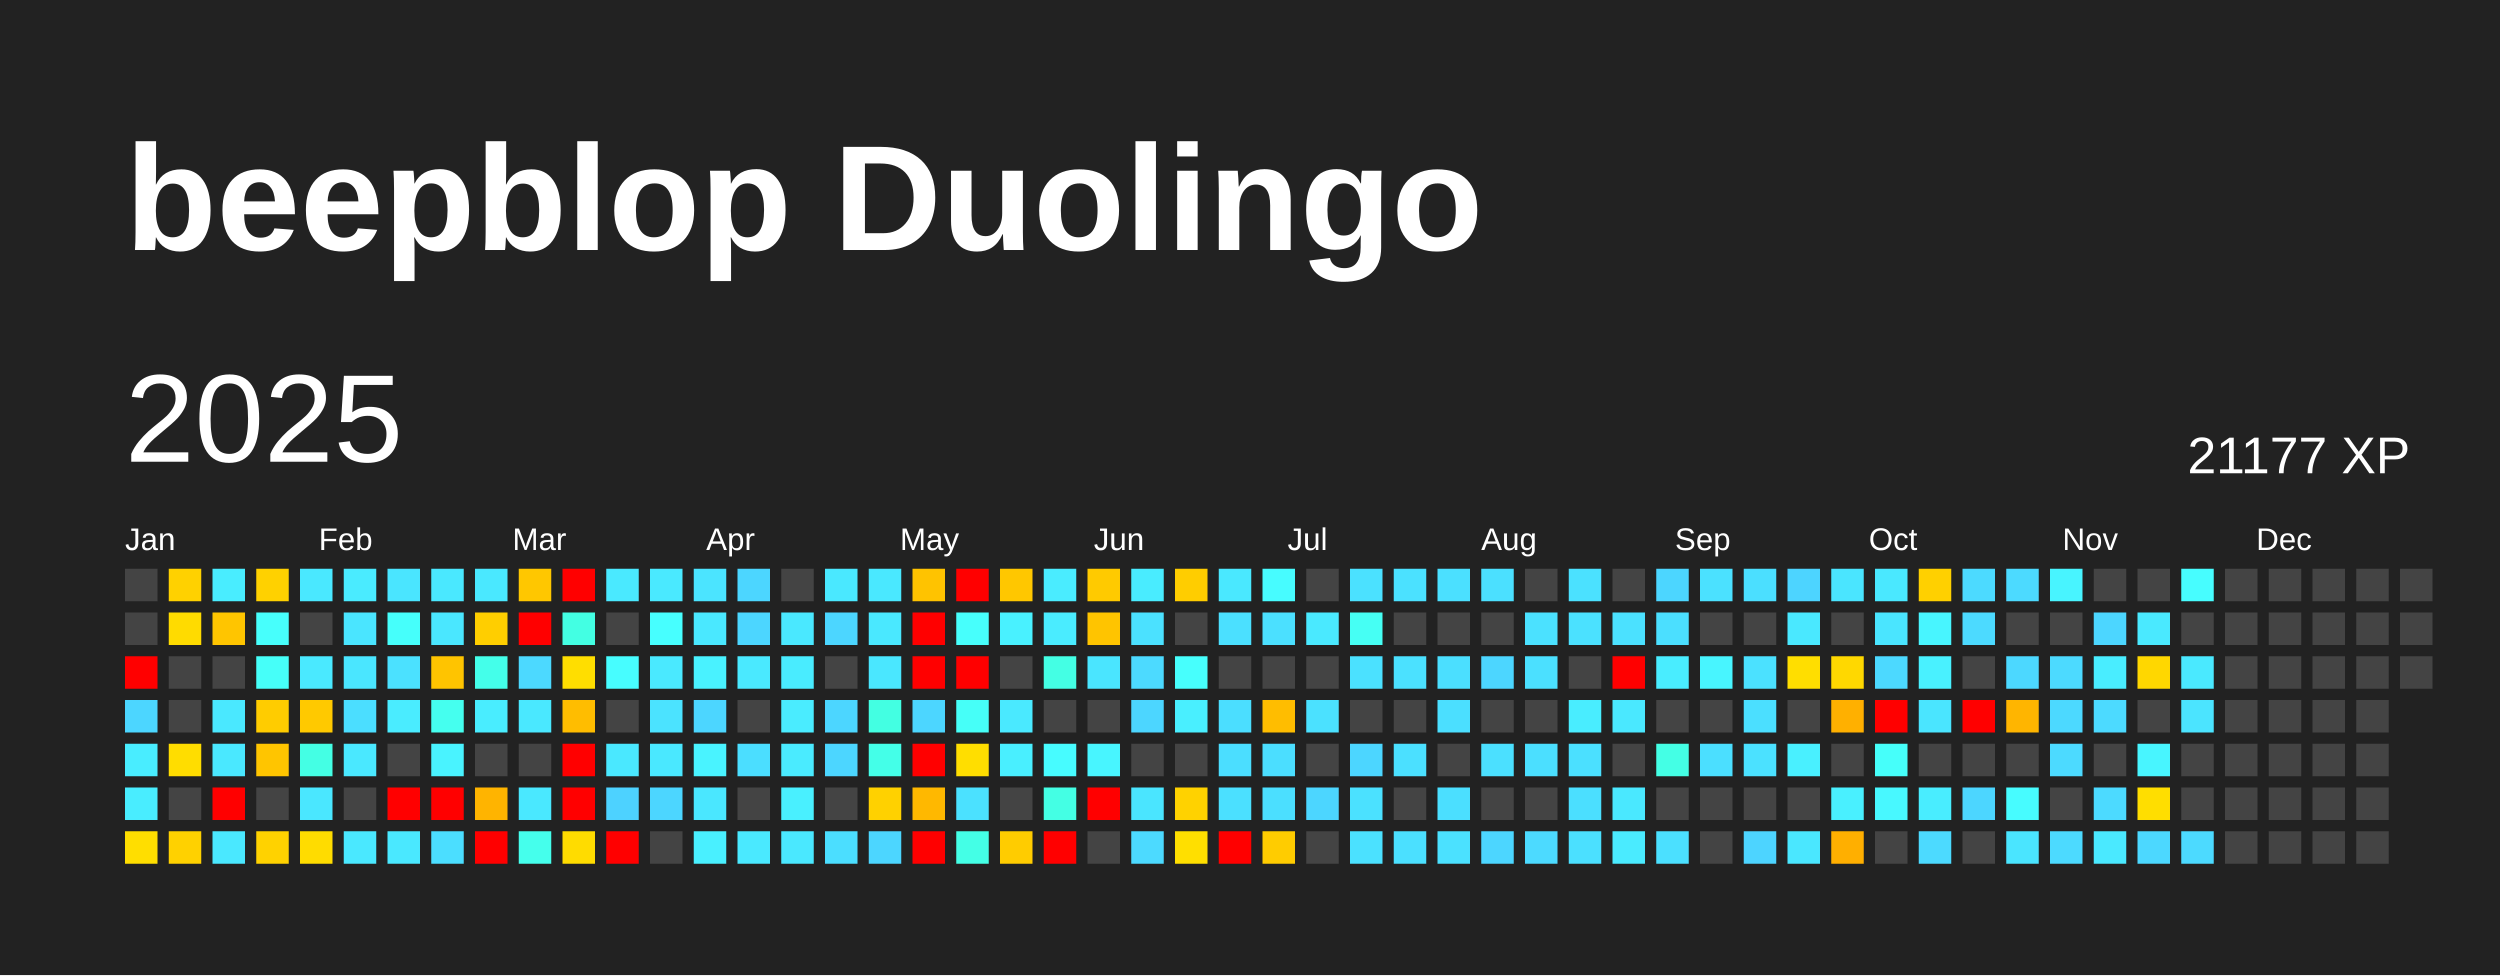
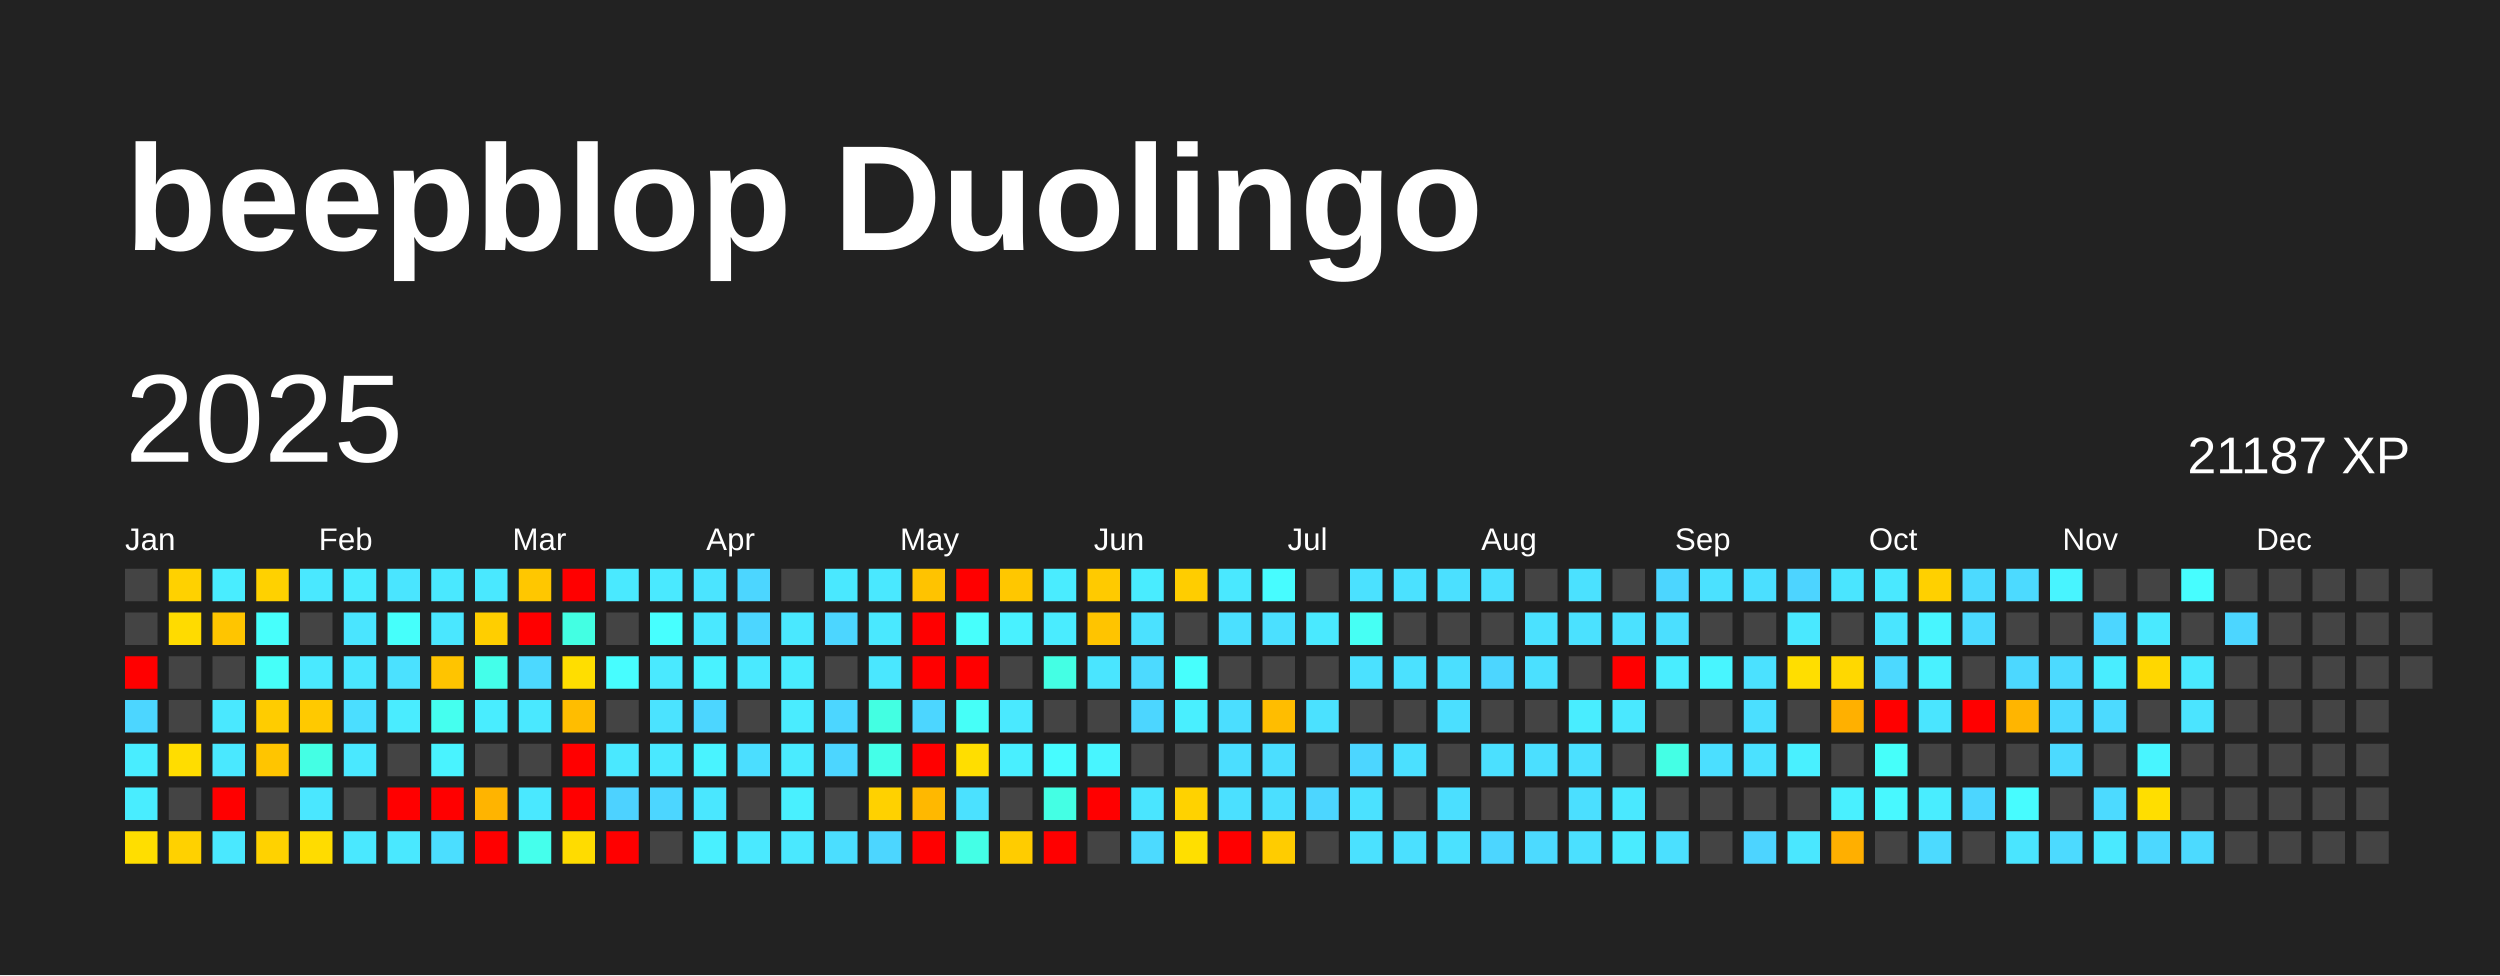
<svg xmlns="http://www.w3.org/2000/svg" baseProfile="full" height="78mm" version="1.1" viewBox="0,0,200,78" width="200mm">
  <defs />
  <rect fill="#222222" height="78" width="200" x="0" y="0" />
  <text fill="#FFFFFF" style="font-size:12px; font-family:Arial; font-weight:bold;" x="10" y="20">beepblop Duolingo</text>
  <text dominant-baseline="hanging" fill="#FFFFFF" style="font-size:10.0px; font-family:Arial;" x="10" y="30">2025</text>
-   <text dominant-baseline="hanging" fill="#FFFFFF" style="font-size:4.125px; font-family:Arial;" x="175" y="35">21177 XP</text>
+   <text dominant-baseline="hanging" fill="#FFFFFF" style="font-size:4.125px; font-family:Arial;" x="175" y="35">21187 XP</text>
  <text fill="#FFFFFF" style="font-size:2.5px; font-family:Arial" x="10.0" y="44">Jan</text>
  <text fill="#FFFFFF" style="font-size:2.5px; font-family:Arial" x="25.5" y="44">Feb</text>
  <text fill="#FFFFFF" style="font-size:2.5px; font-family:Arial" x="41.0" y="44">Mar</text>
  <text fill="#FFFFFF" style="font-size:2.5px; font-family:Arial" x="56.5" y="44">Apr</text>
  <text fill="#FFFFFF" style="font-size:2.5px; font-family:Arial" x="72.0" y="44">May</text>
  <text fill="#FFFFFF" style="font-size:2.5px; font-family:Arial" x="87.5" y="44">Jun</text>
  <text fill="#FFFFFF" style="font-size:2.5px; font-family:Arial" x="103.0" y="44">Jul</text>
  <text fill="#FFFFFF" style="font-size:2.5px; font-family:Arial" x="118.5" y="44">Aug</text>
  <text fill="#FFFFFF" style="font-size:2.5px; font-family:Arial" x="134.0" y="44">Sep</text>
  <text fill="#FFFFFF" style="font-size:2.5px; font-family:Arial" x="149.5" y="44">Oct</text>
  <text fill="#FFFFFF" style="font-size:2.5px; font-family:Arial" x="165.0" y="44">Nov</text>
  <text fill="#FFFFFF" style="font-size:2.5px; font-family:Arial" x="180.5" y="44">Dec</text>
  <rect fill="#444444" height="2.6" width="2.6" x="10.0" y="45.5" />
  <rect fill="#444444" height="2.6" width="2.6" x="10.0" y="49.0" />
  <rect fill="red" height="2.6" width="2.6" x="10.0" y="52.5" />
  <rect fill="#4cd6ff" height="2.6" width="2.6" x="10.0" y="56.0" />
  <rect fill="#49edff" height="2.6" width="2.6" x="10.0" y="59.5" />
  <rect fill="#49edff" height="2.6" width="2.6" x="10.0" y="63.0" />
  <rect fill="#ffde00" height="2.6" width="2.6" x="10.0" y="66.5" />
  <rect fill="#ffd100" height="2.6" width="2.6" x="13.5" y="45.5" />
  <rect fill="#ffdb00" height="2.6" width="2.6" x="13.5" y="49.0" />
  <rect fill="#444444" height="2.6" width="2.6" x="13.5" y="52.5" />
  <rect fill="#444444" height="2.6" width="2.6" x="13.5" y="56.0" />
  <rect fill="#ffdd00" height="2.6" width="2.6" x="13.5" y="59.5" />
  <rect fill="#444444" height="2.6" width="2.6" x="13.5" y="63.0" />
  <rect fill="#ffd100" height="2.6" width="2.6" x="13.5" y="66.5" />
  <rect fill="#49edff" height="2.6" width="2.6" x="17.0" y="45.5" />
  <rect fill="#ffc500" height="2.6" width="2.6" x="17.0" y="49.0" />
  <rect fill="#444444" height="2.6" width="2.6" x="17.0" y="52.5" />
  <rect fill="#4ae8ff" height="2.6" width="2.6" x="17.0" y="56.0" />
  <rect fill="#4ae8ff" height="2.6" width="2.6" x="17.0" y="59.5" />
  <rect fill="red" height="2.6" width="2.6" x="17.0" y="63.0" />
  <rect fill="#4ae8ff" height="2.6" width="2.6" x="17.0" y="66.5" />
  <rect fill="#ffd100" height="2.6" width="2.6" x="20.5" y="45.5" />
  <rect fill="#47fffc" height="2.6" width="2.6" x="20.5" y="49.0" />
  <rect fill="#46fff9" height="2.6" width="2.6" x="20.5" y="52.5" />
  <rect fill="#ffcc00" height="2.6" width="2.6" x="20.5" y="56.0" />
  <rect fill="#ffc500" height="2.6" width="2.6" x="20.5" y="59.5" />
  <rect fill="#444444" height="2.6" width="2.6" x="20.5" y="63.0" />
  <rect fill="#ffd200" height="2.6" width="2.6" x="20.5" y="66.5" />
  <rect fill="#4ae8ff" height="2.6" width="2.6" x="24.0" y="45.5" />
  <rect fill="#444444" height="2.6" width="2.6" x="24.0" y="49.0" />
  <rect fill="#4ae9ff" height="2.6" width="2.6" x="24.0" y="52.5" />
  <rect fill="#ffc900" height="2.6" width="2.6" x="24.0" y="56.0" />
  <rect fill="#44ffe4" height="2.6" width="2.6" x="24.0" y="59.5" />
  <rect fill="#4ae7ff" height="2.6" width="2.6" x="24.0" y="63.0" />
  <rect fill="#ffdc00" height="2.6" width="2.6" x="24.0" y="66.5" />
  <rect fill="#4aebff" height="2.6" width="2.6" x="27.5" y="45.5" />
  <rect fill="#4ae5ff" height="2.6" width="2.6" x="27.5" y="49.0" />
  <rect fill="#4ae6ff" height="2.6" width="2.6" x="27.5" y="52.5" />
  <rect fill="#4bdeff" height="2.6" width="2.6" x="27.5" y="56.0" />
  <rect fill="#4ae8ff" height="2.6" width="2.6" x="27.5" y="59.5" />
  <rect fill="#444444" height="2.6" width="2.6" x="27.5" y="63.0" />
  <rect fill="#4ae8ff" height="2.6" width="2.6" x="27.5" y="66.5" />
  <rect fill="#4ae5ff" height="2.6" width="2.6" x="31.0" y="45.5" />
  <rect fill="#46fffb" height="2.6" width="2.6" x="31.0" y="49.0" />
  <rect fill="#4be1ff" height="2.6" width="2.6" x="31.0" y="52.5" />
  <rect fill="#4aecff" height="2.6" width="2.6" x="31.0" y="56.0" />
  <rect fill="#444444" height="2.6" width="2.6" x="31.0" y="59.5" />
  <rect fill="red" height="2.6" width="2.6" x="31.0" y="63.0" />
  <rect fill="#4ae8ff" height="2.6" width="2.6" x="31.0" y="66.5" />
  <rect fill="#4ae8ff" height="2.6" width="2.6" x="34.5" y="45.5" />
  <rect fill="#4ae7ff" height="2.6" width="2.6" x="34.5" y="49.0" />
  <rect fill="#ffc400" height="2.6" width="2.6" x="34.5" y="52.5" />
  <rect fill="#45ffef" height="2.6" width="2.6" x="34.5" y="56.0" />
  <rect fill="#49f3ff" height="2.6" width="2.6" x="34.5" y="59.5" />
  <rect fill="red" height="2.6" width="2.6" x="34.5" y="63.0" />
  <rect fill="#4bdeff" height="2.6" width="2.6" x="34.5" y="66.5" />
  <rect fill="#4ae8ff" height="2.6" width="2.6" x="38.0" y="45.5" />
  <rect fill="#ffce00" height="2.6" width="2.6" x="38.0" y="49.0" />
  <rect fill="#44ffea" height="2.6" width="2.6" x="38.0" y="52.5" />
  <rect fill="#49edff" height="2.6" width="2.6" x="38.0" y="56.0" />
  <rect fill="#444444" height="2.6" width="2.6" x="38.0" y="59.5" />
  <rect fill="#ffb400" height="2.6" width="2.6" x="38.0" y="63.0" />
  <rect fill="red" height="2.6" width="2.6" x="38.0" y="66.5" />
  <rect fill="#ffc700" height="2.6" width="2.6" x="41.5" y="45.5" />
  <rect fill="red" height="2.6" width="2.6" x="41.5" y="49.0" />
  <rect fill="#4cd9ff" height="2.6" width="2.6" x="41.5" y="52.5" />
  <rect fill="#4ae8ff" height="2.6" width="2.6" x="41.5" y="56.0" />
  <rect fill="#444444" height="2.6" width="2.6" x="41.5" y="59.5" />
  <rect fill="#4ae8ff" height="2.6" width="2.6" x="41.5" y="63.0" />
  <rect fill="#45ffec" height="2.6" width="2.6" x="41.5" y="66.5" />
  <rect fill="red" height="2.6" width="2.6" x="45.0" y="45.5" />
  <rect fill="#43ffe3" height="2.6" width="2.6" x="45.0" y="49.0" />
  <rect fill="#ffde00" height="2.6" width="2.6" x="45.0" y="52.5" />
  <rect fill="#ffbd00" height="2.6" width="2.6" x="45.0" y="56.0" />
  <rect fill="red" height="2.6" width="2.6" x="45.0" y="59.5" />
  <rect fill="red" height="2.6" width="2.6" x="45.0" y="63.0" />
  <rect fill="#ffdc00" height="2.6" width="2.6" x="45.0" y="66.5" />
  <rect fill="#4ae9ff" height="2.6" width="2.6" x="48.5" y="45.5" />
  <rect fill="#444444" height="2.6" width="2.6" x="48.5" y="49.0" />
  <rect fill="#47fdff" height="2.6" width="2.6" x="48.5" y="52.5" />
  <rect fill="#444444" height="2.6" width="2.6" x="48.5" y="56.0" />
  <rect fill="#4ae8ff" height="2.6" width="2.6" x="48.5" y="59.5" />
  <rect fill="#4dd2ff" height="2.6" width="2.6" x="48.5" y="63.0" />
  <rect fill="red" height="2.6" width="2.6" x="48.5" y="66.5" />
  <rect fill="#4ae9ff" height="2.6" width="2.6" x="52.0" y="45.5" />
  <rect fill="#47ffff" height="2.6" width="2.6" x="52.0" y="49.0" />
  <rect fill="#4ae9ff" height="2.6" width="2.6" x="52.0" y="52.5" />
  <rect fill="#4be3ff" height="2.6" width="2.6" x="52.0" y="56.0" />
  <rect fill="#4ae8ff" height="2.6" width="2.6" x="52.0" y="59.5" />
  <rect fill="#4cd6ff" height="2.6" width="2.6" x="52.0" y="63.0" />
  <rect fill="#444444" height="2.6" width="2.6" x="52.0" y="66.5" />
  <rect fill="#4be4ff" height="2.6" width="2.6" x="55.5" y="45.5" />
  <rect fill="#4ae8ff" height="2.6" width="2.6" x="55.5" y="49.0" />
  <rect fill="#49f2ff" height="2.6" width="2.6" x="55.5" y="52.5" />
  <rect fill="#4cd6ff" height="2.6" width="2.6" x="55.5" y="56.0" />
  <rect fill="#49f3ff" height="2.6" width="2.6" x="55.5" y="59.5" />
  <rect fill="#4ae7ff" height="2.6" width="2.6" x="55.5" y="63.0" />
  <rect fill="#49f0ff" height="2.6" width="2.6" x="55.5" y="66.5" />
  <rect fill="#4cd6ff" height="2.6" width="2.6" x="59.0" y="45.5" />
  <rect fill="#4cd6ff" height="2.6" width="2.6" x="59.0" y="49.0" />
  <rect fill="#4ae9ff" height="2.6" width="2.6" x="59.0" y="52.5" />
  <rect fill="#444444" height="2.6" width="2.6" x="59.0" y="56.0" />
  <rect fill="#4bdeff" height="2.6" width="2.6" x="59.0" y="59.5" />
  <rect fill="#444444" height="2.6" width="2.6" x="59.0" y="63.0" />
  <rect fill="#4ae9ff" height="2.6" width="2.6" x="59.0" y="66.5" />
  <rect fill="#444444" height="2.6" width="2.6" x="62.5" y="45.5" />
  <rect fill="#4ae8ff" height="2.6" width="2.6" x="62.5" y="49.0" />
  <rect fill="#49ecff" height="2.6" width="2.6" x="62.5" y="52.5" />
  <rect fill="#4aecff" height="2.6" width="2.6" x="62.5" y="56.0" />
  <rect fill="#4aebff" height="2.6" width="2.6" x="62.5" y="59.5" />
  <rect fill="#49f0ff" height="2.6" width="2.6" x="62.5" y="63.0" />
  <rect fill="#4ae8ff" height="2.6" width="2.6" x="62.5" y="66.5" />
  <rect fill="#4ae8ff" height="2.6" width="2.6" x="66.0" y="45.5" />
  <rect fill="#4cd6ff" height="2.6" width="2.6" x="66.0" y="49.0" />
  <rect fill="#444444" height="2.6" width="2.6" x="66.0" y="52.5" />
  <rect fill="#4cd6ff" height="2.6" width="2.6" x="66.0" y="56.0" />
  <rect fill="#4cd6ff" height="2.6" width="2.6" x="66.0" y="59.5" />
  <rect fill="#444444" height="2.6" width="2.6" x="66.0" y="63.0" />
  <rect fill="#4bdeff" height="2.6" width="2.6" x="66.0" y="66.5" />
  <rect fill="#4ae8ff" height="2.6" width="2.6" x="69.5" y="45.5" />
  <rect fill="#4ae8ff" height="2.6" width="2.6" x="69.5" y="49.0" />
  <rect fill="#4ae7ff" height="2.6" width="2.6" x="69.5" y="52.5" />
  <rect fill="#43ffe2" height="2.6" width="2.6" x="69.5" y="56.0" />
  <rect fill="#44ffe8" height="2.6" width="2.6" x="69.5" y="59.5" />
  <rect fill="#ffd100" height="2.6" width="2.6" x="69.5" y="63.0" />
  <rect fill="#4cd6ff" height="2.6" width="2.6" x="69.5" y="66.5" />
  <rect fill="#ffc300" height="2.6" width="2.6" x="73.0" y="45.5" />
  <rect fill="red" height="2.6" width="2.6" x="73.0" y="49.0" />
  <rect fill="red" height="2.6" width="2.6" x="73.0" y="52.5" />
  <rect fill="#4cd6ff" height="2.6" width="2.6" x="73.0" y="56.0" />
  <rect fill="red" height="2.6" width="2.6" x="73.0" y="59.5" />
  <rect fill="#ffb800" height="2.6" width="2.6" x="73.0" y="63.0" />
  <rect fill="red" height="2.6" width="2.6" x="73.0" y="66.5" />
  <rect fill="red" height="2.6" width="2.6" x="76.5" y="45.5" />
  <rect fill="#47fffc" height="2.6" width="2.6" x="76.5" y="49.0" />
  <rect fill="red" height="2.6" width="2.6" x="76.5" y="52.5" />
  <rect fill="#46fff8" height="2.6" width="2.6" x="76.5" y="56.0" />
  <rect fill="#ffde00" height="2.6" width="2.6" x="76.5" y="59.5" />
  <rect fill="#4be1ff" height="2.6" width="2.6" x="76.5" y="63.0" />
  <rect fill="#44ffe6" height="2.6" width="2.6" x="76.5" y="66.5" />
  <rect fill="#ffc700" height="2.6" width="2.6" x="80.0" y="45.5" />
  <rect fill="#49f1ff" height="2.6" width="2.6" x="80.0" y="49.0" />
  <rect fill="#444444" height="2.6" width="2.6" x="80.0" y="52.5" />
  <rect fill="#4ae9ff" height="2.6" width="2.6" x="80.0" y="56.0" />
  <rect fill="#49efff" height="2.6" width="2.6" x="80.0" y="59.5" />
  <rect fill="#444444" height="2.6" width="2.6" x="80.0" y="63.0" />
  <rect fill="#ffcc00" height="2.6" width="2.6" x="80.0" y="66.5" />
  <rect fill="#4aecff" height="2.6" width="2.6" x="83.5" y="45.5" />
  <rect fill="#4aecff" height="2.6" width="2.6" x="83.5" y="49.0" />
  <rect fill="#44ffe4" height="2.6" width="2.6" x="83.5" y="52.5" />
  <rect fill="#444444" height="2.6" width="2.6" x="83.5" y="56.0" />
  <rect fill="#47fcff" height="2.6" width="2.6" x="83.5" y="59.5" />
  <rect fill="#44ffe4" height="2.6" width="2.6" x="83.5" y="63.0" />
  <rect fill="red" height="2.6" width="2.6" x="83.5" y="66.5" />
  <rect fill="#ffca00" height="2.6" width="2.6" x="87.0" y="45.5" />
  <rect fill="#ffc400" height="2.6" width="2.6" x="87.0" y="49.0" />
  <rect fill="#4ae5ff" height="2.6" width="2.6" x="87.0" y="52.5" />
  <rect fill="#444444" height="2.6" width="2.6" x="87.0" y="56.0" />
  <rect fill="#48f5ff" height="2.6" width="2.6" x="87.0" y="59.5" />
  <rect fill="red" height="2.6" width="2.6" x="87.0" y="63.0" />
  <rect fill="#444444" height="2.6" width="2.6" x="87.0" y="66.5" />
  <rect fill="#49ecff" height="2.6" width="2.6" x="90.5" y="45.5" />
  <rect fill="#4be1ff" height="2.6" width="2.6" x="90.5" y="49.0" />
  <rect fill="#4cdaff" height="2.6" width="2.6" x="90.5" y="52.5" />
  <rect fill="#4cd6ff" height="2.6" width="2.6" x="90.5" y="56.0" />
  <rect fill="#444444" height="2.6" width="2.6" x="90.5" y="59.5" />
  <rect fill="#4ae5ff" height="2.6" width="2.6" x="90.5" y="63.0" />
  <rect fill="#4cdaff" height="2.6" width="2.6" x="90.5" y="66.5" />
  <rect fill="#ffcd00" height="2.6" width="2.6" x="94.0" y="45.5" />
  <rect fill="#444444" height="2.6" width="2.6" x="94.0" y="49.0" />
  <rect fill="#47fffd" height="2.6" width="2.6" x="94.0" y="52.5" />
  <rect fill="#49efff" height="2.6" width="2.6" x="94.0" y="56.0" />
  <rect fill="#444444" height="2.6" width="2.6" x="94.0" y="59.5" />
  <rect fill="#ffd200" height="2.6" width="2.6" x="94.0" y="63.0" />
  <rect fill="#ffdf00" height="2.6" width="2.6" x="94.0" y="66.5" />
  <rect fill="#4ae8ff" height="2.6" width="2.6" x="97.5" y="45.5" />
  <rect fill="#4be0ff" height="2.6" width="2.6" x="97.5" y="49.0" />
  <rect fill="#444444" height="2.6" width="2.6" x="97.5" y="52.5" />
  <rect fill="#4bdeff" height="2.6" width="2.6" x="97.5" y="56.0" />
  <rect fill="#4bdeff" height="2.6" width="2.6" x="97.5" y="59.5" />
  <rect fill="#4be0ff" height="2.6" width="2.6" x="97.5" y="63.0" />
  <rect fill="red" height="2.6" width="2.6" x="97.5" y="66.5" />
  <rect fill="#47fcff" height="2.6" width="2.6" x="101.0" y="45.5" />
  <rect fill="#4be0ff" height="2.6" width="2.6" x="101.0" y="49.0" />
  <rect fill="#444444" height="2.6" width="2.6" x="101.0" y="52.5" />
  <rect fill="#ffbd00" height="2.6" width="2.6" x="101.0" y="56.0" />
  <rect fill="#4bdeff" height="2.6" width="2.6" x="101.0" y="59.5" />
  <rect fill="#4bdfff" height="2.6" width="2.6" x="101.0" y="63.0" />
  <rect fill="#ffcc00" height="2.6" width="2.6" x="101.0" y="66.5" />
  <rect fill="#444444" height="2.6" width="2.6" x="104.5" y="45.5" />
  <rect fill="#4ae9ff" height="2.6" width="2.6" x="104.5" y="49.0" />
  <rect fill="#444444" height="2.6" width="2.6" x="104.5" y="52.5" />
  <rect fill="#4be1ff" height="2.6" width="2.6" x="104.5" y="56.0" />
  <rect fill="#444444" height="2.6" width="2.6" x="104.5" y="59.5" />
  <rect fill="#4cd6ff" height="2.6" width="2.6" x="104.5" y="63.0" />
  <rect fill="#444444" height="2.6" width="2.6" x="104.5" y="66.5" />
  <rect fill="#4be1ff" height="2.6" width="2.6" x="108.0" y="45.5" />
  <rect fill="#46fff4" height="2.6" width="2.6" x="108.0" y="49.0" />
  <rect fill="#4be1ff" height="2.6" width="2.6" x="108.0" y="52.5" />
  <rect fill="#444444" height="2.6" width="2.6" x="108.0" y="56.0" />
  <rect fill="#4cd6ff" height="2.6" width="2.6" x="108.0" y="59.5" />
  <rect fill="#4be1ff" height="2.6" width="2.6" x="108.0" y="63.0" />
  <rect fill="#4be1ff" height="2.6" width="2.6" x="108.0" y="66.5" />
  <rect fill="#4be1ff" height="2.6" width="2.6" x="111.5" y="45.5" />
  <rect fill="#444444" height="2.6" width="2.6" x="111.5" y="49.0" />
  <rect fill="#4be1ff" height="2.6" width="2.6" x="111.5" y="52.5" />
  <rect fill="#444444" height="2.6" width="2.6" x="111.5" y="56.0" />
  <rect fill="#4be0ff" height="2.6" width="2.6" x="111.5" y="59.5" />
  <rect fill="#444444" height="2.6" width="2.6" x="111.5" y="63.0" />
  <rect fill="#4be0ff" height="2.6" width="2.6" x="111.5" y="66.5" />
  <rect fill="#4be0ff" height="2.6" width="2.6" x="115.0" y="45.5" />
  <rect fill="#444444" height="2.6" width="2.6" x="115.0" y="49.0" />
  <rect fill="#4bdfff" height="2.6" width="2.6" x="115.0" y="52.5" />
  <rect fill="#4bdfff" height="2.6" width="2.6" x="115.0" y="56.0" />
  <rect fill="#444444" height="2.6" width="2.6" x="115.0" y="59.5" />
  <rect fill="#4bdfff" height="2.6" width="2.6" x="115.0" y="63.0" />
  <rect fill="#4be1ff" height="2.6" width="2.6" x="115.0" y="66.5" />
  <rect fill="#4be0ff" height="2.6" width="2.6" x="118.5" y="45.5" />
  <rect fill="#444444" height="2.6" width="2.6" x="118.5" y="49.0" />
  <rect fill="#4cd6ff" height="2.6" width="2.6" x="118.5" y="52.5" />
  <rect fill="#444444" height="2.6" width="2.6" x="118.5" y="56.0" />
  <rect fill="#4be0ff" height="2.6" width="2.6" x="118.5" y="59.5" />
  <rect fill="#444444" height="2.6" width="2.6" x="118.5" y="63.0" />
  <rect fill="#4cd6ff" height="2.6" width="2.6" x="118.5" y="66.5" />
  <rect fill="#444444" height="2.6" width="2.6" x="122.0" y="45.5" />
  <rect fill="#4be1ff" height="2.6" width="2.6" x="122.0" y="49.0" />
  <rect fill="#4be0ff" height="2.6" width="2.6" x="122.0" y="52.5" />
  <rect fill="#444444" height="2.6" width="2.6" x="122.0" y="56.0" />
  <rect fill="#4bdfff" height="2.6" width="2.6" x="122.0" y="59.5" />
  <rect fill="#444444" height="2.6" width="2.6" x="122.0" y="63.0" />
  <rect fill="#4cdaff" height="2.6" width="2.6" x="122.0" y="66.5" />
  <rect fill="#4be1ff" height="2.6" width="2.6" x="125.5" y="45.5" />
  <rect fill="#4be1ff" height="2.6" width="2.6" x="125.5" y="49.0" />
  <rect fill="#444444" height="2.6" width="2.6" x="125.5" y="52.5" />
  <rect fill="#49edff" height="2.6" width="2.6" x="125.5" y="56.0" />
  <rect fill="#4be0ff" height="2.6" width="2.6" x="125.5" y="59.5" />
  <rect fill="#4bdfff" height="2.6" width="2.6" x="125.5" y="63.0" />
  <rect fill="#4be0ff" height="2.6" width="2.6" x="125.5" y="66.5" />
  <rect fill="#444444" height="2.6" width="2.6" x="129.0" y="45.5" />
  <rect fill="#4be1ff" height="2.6" width="2.6" x="129.0" y="49.0" />
  <rect fill="red" height="2.6" width="2.6" x="129.0" y="52.5" />
  <rect fill="#4ae8ff" height="2.6" width="2.6" x="129.0" y="56.0" />
  <rect fill="#444444" height="2.6" width="2.6" x="129.0" y="59.5" />
  <rect fill="#4ae8ff" height="2.6" width="2.6" x="129.0" y="63.0" />
  <rect fill="#4aebff" height="2.6" width="2.6" x="129.0" y="66.5" />
  <rect fill="#4cd6ff" height="2.6" width="2.6" x="132.5" y="45.5" />
  <rect fill="#4bdfff" height="2.6" width="2.6" x="132.5" y="49.0" />
  <rect fill="#49edff" height="2.6" width="2.6" x="132.5" y="52.5" />
  <rect fill="#444444" height="2.6" width="2.6" x="132.5" y="56.0" />
  <rect fill="#44ffe5" height="2.6" width="2.6" x="132.5" y="59.5" />
  <rect fill="#444444" height="2.6" width="2.6" x="132.5" y="63.0" />
  <rect fill="#4be0ff" height="2.6" width="2.6" x="132.5" y="66.5" />
  <rect fill="#4be1ff" height="2.6" width="2.6" x="136.0" y="45.5" />
  <rect fill="#444444" height="2.6" width="2.6" x="136.0" y="49.0" />
  <rect fill="#48f5ff" height="2.6" width="2.6" x="136.0" y="52.5" />
  <rect fill="#444444" height="2.6" width="2.6" x="136.0" y="56.0" />
  <rect fill="#4bdfff" height="2.6" width="2.6" x="136.0" y="59.5" />
  <rect fill="#444444" height="2.6" width="2.6" x="136.0" y="63.0" />
  <rect fill="#444444" height="2.6" width="2.6" x="136.0" y="66.5" />
  <rect fill="#4bdfff" height="2.6" width="2.6" x="139.5" y="45.5" />
  <rect fill="#444444" height="2.6" width="2.6" x="139.5" y="49.0" />
  <rect fill="#4be1ff" height="2.6" width="2.6" x="139.5" y="52.5" />
  <rect fill="#4bdfff" height="2.6" width="2.6" x="139.5" y="56.0" />
  <rect fill="#4be1ff" height="2.6" width="2.6" x="139.5" y="59.5" />
  <rect fill="#444444" height="2.6" width="2.6" x="139.5" y="63.0" />
  <rect fill="#4dd4ff" height="2.6" width="2.6" x="139.5" y="66.5" />
  <rect fill="#4dd4ff" height="2.6" width="2.6" x="143.0" y="45.5" />
  <rect fill="#4ae8ff" height="2.6" width="2.6" x="143.0" y="49.0" />
  <rect fill="#ffde00" height="2.6" width="2.6" x="143.0" y="52.5" />
  <rect fill="#444444" height="2.6" width="2.6" x="143.0" y="56.0" />
  <rect fill="#49f0ff" height="2.6" width="2.6" x="143.0" y="59.5" />
  <rect fill="#444444" height="2.6" width="2.6" x="143.0" y="63.0" />
  <rect fill="#4ae7ff" height="2.6" width="2.6" x="143.0" y="66.5" />
  <rect fill="#4ae5ff" height="2.6" width="2.6" x="146.5" y="45.5" />
  <rect fill="#444444" height="2.6" width="2.6" x="146.5" y="49.0" />
  <rect fill="#ffd800" height="2.6" width="2.6" x="146.5" y="52.5" />
  <rect fill="#ffb000" height="2.6" width="2.6" x="146.5" y="56.0" />
  <rect fill="#444444" height="2.6" width="2.6" x="146.5" y="59.5" />
  <rect fill="#49f0ff" height="2.6" width="2.6" x="146.5" y="63.0" />
  <rect fill="#ffaf00" height="2.6" width="2.6" x="146.5" y="66.5" />
  <rect fill="#4ae8ff" height="2.6" width="2.6" x="150.0" y="45.5" />
  <rect fill="#4ae5ff" height="2.6" width="2.6" x="150.0" y="49.0" />
  <rect fill="#4cd9ff" height="2.6" width="2.6" x="150.0" y="52.5" />
  <rect fill="red" height="2.6" width="2.6" x="150.0" y="56.0" />
  <rect fill="#46fffa" height="2.6" width="2.6" x="150.0" y="59.5" />
  <rect fill="#48f8ff" height="2.6" width="2.6" x="150.0" y="63.0" />
  <rect fill="#444444" height="2.6" width="2.6" x="150.0" y="66.5" />
  <rect fill="#ffd000" height="2.6" width="2.6" x="153.5" y="45.5" />
  <rect fill="#48f5ff" height="2.6" width="2.6" x="153.5" y="49.0" />
  <rect fill="#49f1ff" height="2.6" width="2.6" x="153.5" y="52.5" />
  <rect fill="#4ae5ff" height="2.6" width="2.6" x="153.5" y="56.0" />
  <rect fill="#444444" height="2.6" width="2.6" x="153.5" y="59.5" />
  <rect fill="#49edff" height="2.6" width="2.6" x="153.5" y="63.0" />
  <rect fill="#4cdaff" height="2.6" width="2.6" x="153.5" y="66.5" />
  <rect fill="#4cdaff" height="2.6" width="2.6" x="157.0" y="45.5" />
  <rect fill="#4cdaff" height="2.6" width="2.6" x="157.0" y="49.0" />
  <rect fill="#444444" height="2.6" width="2.6" x="157.0" y="52.5" />
  <rect fill="red" height="2.6" width="2.6" x="157.0" y="56.0" />
  <rect fill="#444444" height="2.6" width="2.6" x="157.0" y="59.5" />
  <rect fill="#4cd6ff" height="2.6" width="2.6" x="157.0" y="63.0" />
  <rect fill="#444444" height="2.6" width="2.6" x="157.0" y="66.5" />
  <rect fill="#4cdaff" height="2.6" width="2.6" x="160.5" y="45.5" />
  <rect fill="#444444" height="2.6" width="2.6" x="160.5" y="49.0" />
  <rect fill="#4cd8ff" height="2.6" width="2.6" x="160.5" y="52.5" />
  <rect fill="#ffb500" height="2.6" width="2.6" x="160.5" y="56.0" />
  <rect fill="#444444" height="2.6" width="2.6" x="160.5" y="59.5" />
  <rect fill="#47fcff" height="2.6" width="2.6" x="160.5" y="63.0" />
  <rect fill="#4ae5ff" height="2.6" width="2.6" x="160.5" y="66.5" />
  <rect fill="#48f4ff" height="2.6" width="2.6" x="164.0" y="45.5" />
  <rect fill="#444444" height="2.6" width="2.6" x="164.0" y="49.0" />
  <rect fill="#4cdaff" height="2.6" width="2.6" x="164.0" y="52.5" />
  <rect fill="#4cd9ff" height="2.6" width="2.6" x="164.0" y="56.0" />
  <rect fill="#4cdaff" height="2.6" width="2.6" x="164.0" y="59.5" />
  <rect fill="#444444" height="2.6" width="2.6" x="164.0" y="63.0" />
  <rect fill="#4cdaff" height="2.6" width="2.6" x="164.0" y="66.5" />
  <rect fill="#444444" height="2.6" width="2.6" x="167.5" y="45.5" />
  <rect fill="#4cd6ff" height="2.6" width="2.6" x="167.5" y="49.0" />
  <rect fill="#49edff" height="2.6" width="2.6" x="167.5" y="52.5" />
  <rect fill="#4cdaff" height="2.6" width="2.6" x="167.5" y="56.0" />
  <rect fill="#444444" height="2.6" width="2.6" x="167.5" y="59.5" />
  <rect fill="#4cdaff" height="2.6" width="2.6" x="167.5" y="63.0" />
  <rect fill="#4ae9ff" height="2.6" width="2.6" x="167.5" y="66.5" />
  <rect fill="#444444" height="2.6" width="2.6" x="171.0" y="45.5" />
  <rect fill="#4ae9ff" height="2.6" width="2.6" x="171.0" y="49.0" />
  <rect fill="#ffd700" height="2.6" width="2.6" x="171.0" y="52.5" />
  <rect fill="#444444" height="2.6" width="2.6" x="171.0" y="56.0" />
  <rect fill="#48f5ff" height="2.6" width="2.6" x="171.0" y="59.5" />
  <rect fill="#ffde00" height="2.6" width="2.6" x="171.0" y="63.0" />
  <rect fill="#4cd8ff" height="2.6" width="2.6" x="171.0" y="66.5" />
  <rect fill="#47fdff" height="2.6" width="2.6" x="174.5" y="45.5" />
  <rect fill="#444444" height="2.6" width="2.6" x="174.5" y="49.0" />
  <rect fill="#4ae9ff" height="2.6" width="2.6" x="174.5" y="52.5" />
  <rect fill="#4be4ff" height="2.6" width="2.6" x="174.5" y="56.0" />
  <rect fill="#444444" height="2.6" width="2.6" x="174.5" y="59.5" />
  <rect fill="#444444" height="2.6" width="2.6" x="174.5" y="63.0" />
  <rect fill="#4cdaff" height="2.6" width="2.6" x="174.5" y="66.5" />
  <rect fill="#444444" height="2.6" width="2.6" x="178.0" y="45.5" />
-   <rect fill="#444444" height="2.6" width="2.6" x="178.0" y="49.0" />
+   <rect fill="#4cd6ff" height="2.6" width="2.6" x="178.0" y="49.0" />
  <rect fill="#444444" height="2.6" width="2.6" x="178.0" y="52.5" />
  <rect fill="#444444" height="2.6" width="2.6" x="178.0" y="56.0" />
  <rect fill="#444444" height="2.6" width="2.6" x="178.0" y="59.5" />
  <rect fill="#444444" height="2.6" width="2.6" x="178.0" y="63.0" />
  <rect fill="#444444" height="2.6" width="2.6" x="178.0" y="66.5" />
  <rect fill="#444444" height="2.6" width="2.6" x="181.5" y="45.5" />
  <rect fill="#444444" height="2.6" width="2.6" x="181.5" y="49.0" />
  <rect fill="#444444" height="2.6" width="2.6" x="181.5" y="52.5" />
  <rect fill="#444444" height="2.6" width="2.6" x="181.5" y="56.0" />
  <rect fill="#444444" height="2.6" width="2.6" x="181.5" y="59.5" />
  <rect fill="#444444" height="2.6" width="2.6" x="181.5" y="63.0" />
  <rect fill="#444444" height="2.6" width="2.6" x="181.5" y="66.5" />
  <rect fill="#444444" height="2.6" width="2.6" x="185.0" y="45.5" />
  <rect fill="#444444" height="2.6" width="2.6" x="185.0" y="49.0" />
  <rect fill="#444444" height="2.6" width="2.6" x="185.0" y="52.5" />
  <rect fill="#444444" height="2.6" width="2.6" x="185.0" y="56.0" />
  <rect fill="#444444" height="2.6" width="2.6" x="185.0" y="59.5" />
  <rect fill="#444444" height="2.6" width="2.6" x="185.0" y="63.0" />
  <rect fill="#444444" height="2.6" width="2.6" x="185.0" y="66.5" />
  <rect fill="#444444" height="2.6" width="2.6" x="188.5" y="45.5" />
  <rect fill="#444444" height="2.6" width="2.6" x="188.5" y="49.0" />
  <rect fill="#444444" height="2.6" width="2.6" x="188.5" y="52.5" />
  <rect fill="#444444" height="2.6" width="2.6" x="188.5" y="56.0" />
  <rect fill="#444444" height="2.6" width="2.6" x="188.5" y="59.5" />
  <rect fill="#444444" height="2.6" width="2.6" x="188.5" y="63.0" />
  <rect fill="#444444" height="2.6" width="2.6" x="188.5" y="66.5" />
  <rect fill="#444444" height="2.6" width="2.6" x="192.0" y="45.5" />
  <rect fill="#444444" height="2.6" width="2.6" x="192.0" y="49.0" />
  <rect fill="#444444" height="2.6" width="2.6" x="192.0" y="52.5" />
</svg>
